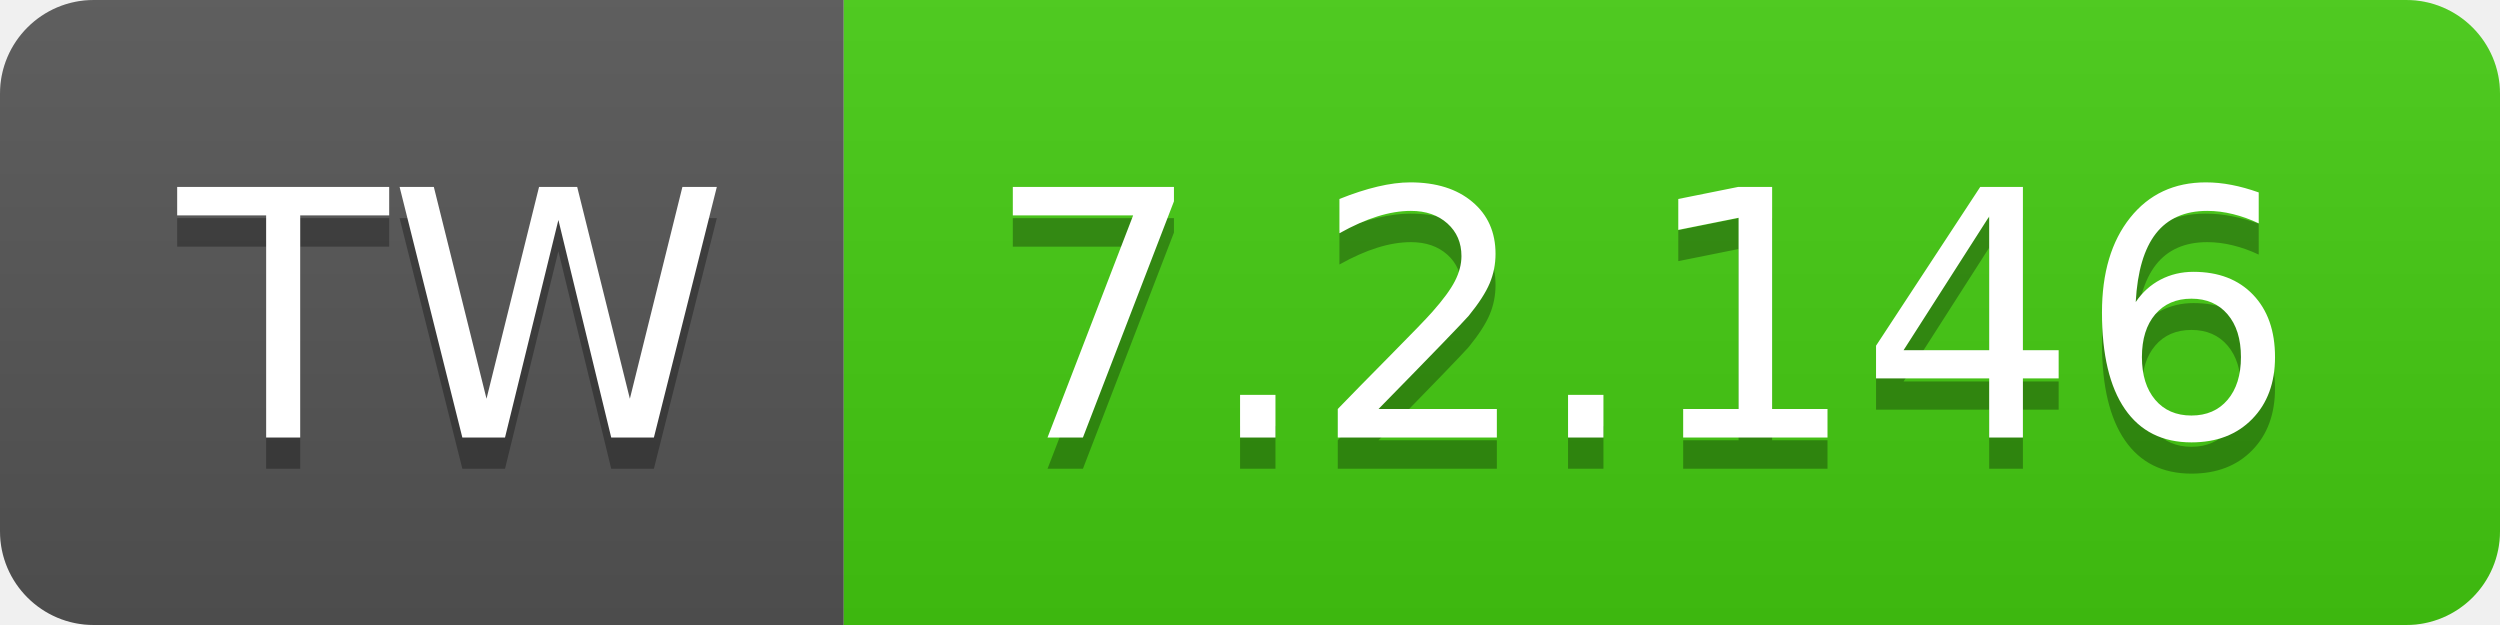
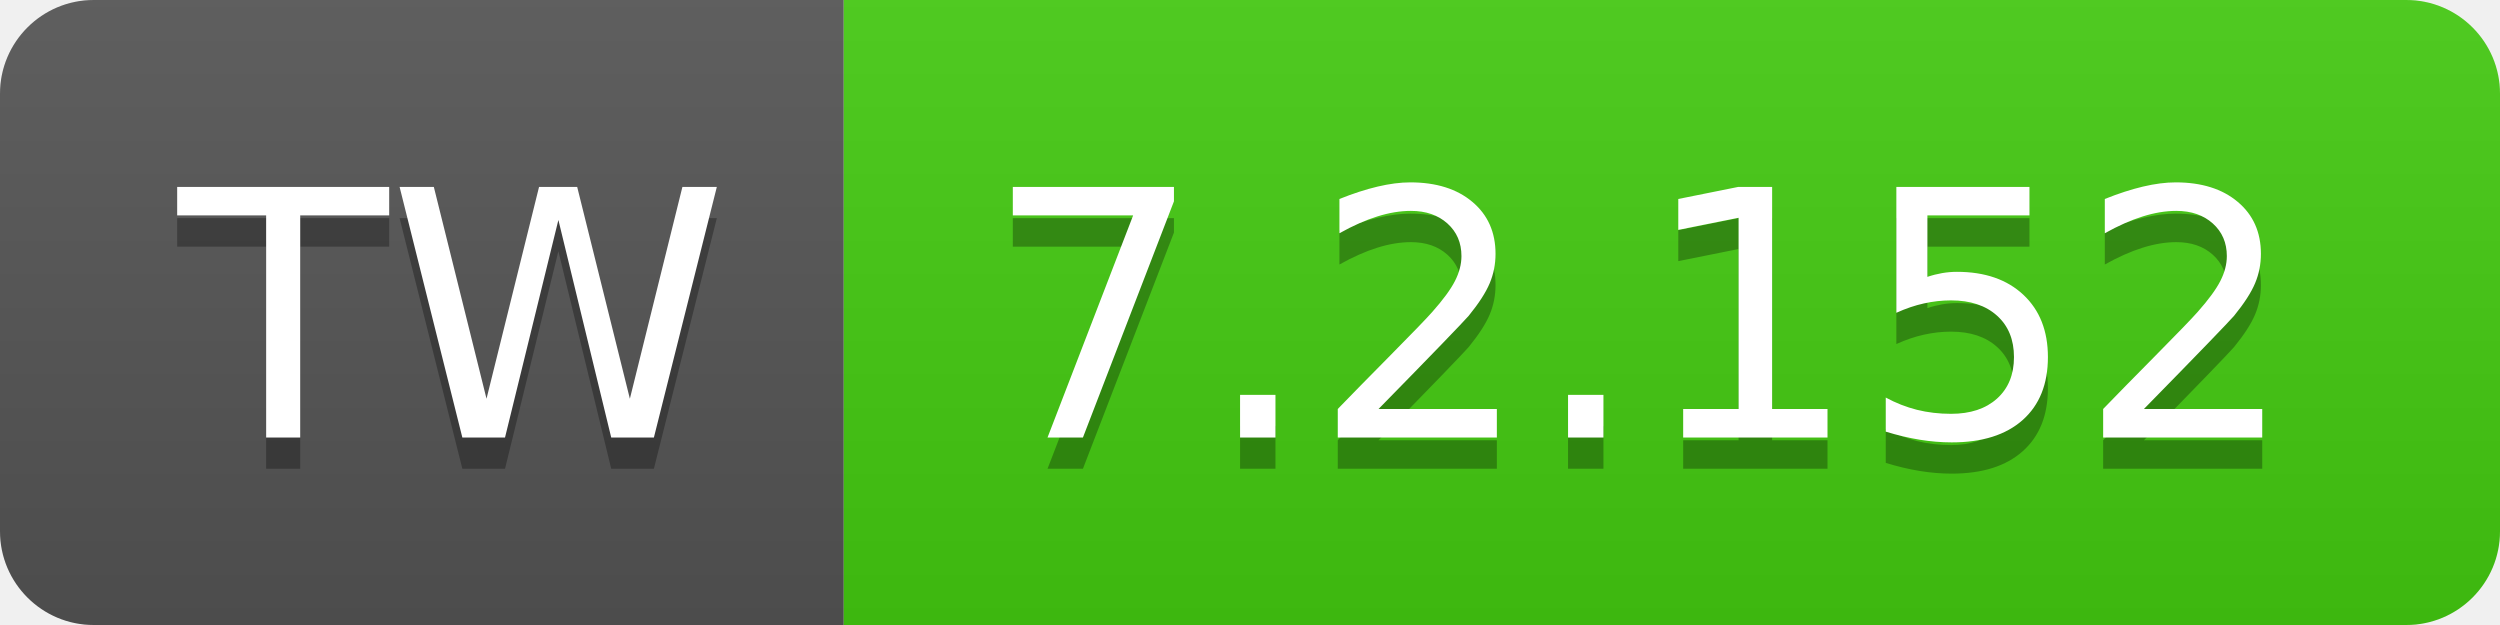
- <svg xmlns="http://www.w3.org/2000/svg" width="80" height="20" role="img" aria-label="TW: 7.2.146">
+ <svg xmlns="http://www.w3.org/2000/svg" width="80" height="20" role="img" aria-label="TW: 7.2.152">
  <linearGradient id="s" x2="0" y2="100%">
    <stop offset="0" stop-color="#bbb" stop-opacity=".1" />
    <stop offset="1" stop-opacity=".1" />
  </linearGradient>
  <clipPath id="r">
    <rect width="80" height="20" rx="3" fill="#fff" />
  </clipPath>
  <g clip-path="url(#r)">
    <rect width="27" height="20" fill="#555" />
    <rect x="27" width="53" height="20" fill="#4c1" />
    <rect width="80" height="20" fill="url(#s)" />
  </g>
  <g fill="#fff" text-anchor="middle" font-family="Verdana,Geneva,DejaVu Sans,sans-serif" text-rendering="geometricPrecision" font-size="110">
    <text aria-hidden="true" x="145" y="150" fill="#010101" fill-opacity=".3" transform="scale(.1)" textLength="170">TW</text>
    <text x="145" y="140" transform="scale(.1)" fill="#fff" textLength="170">TW</text>
-     <text aria-hidden="true" x="525" y="150" fill="#010101" fill-opacity=".3" transform="scale(.1)" textLength="430">7.2.146</text>
-     <text x="525" y="140" transform="scale(.1)" fill="#fff" textLength="430">7.2.146</text>
+     <text aria-hidden="true" x="525" y="150" fill="#010101" fill-opacity=".3" transform="scale(.1)" textLength="430">7.2.152</text>
+     <text x="525" y="140" transform="scale(.1)" fill="#fff" textLength="430">7.2.152</text>
  </g>
</svg>
